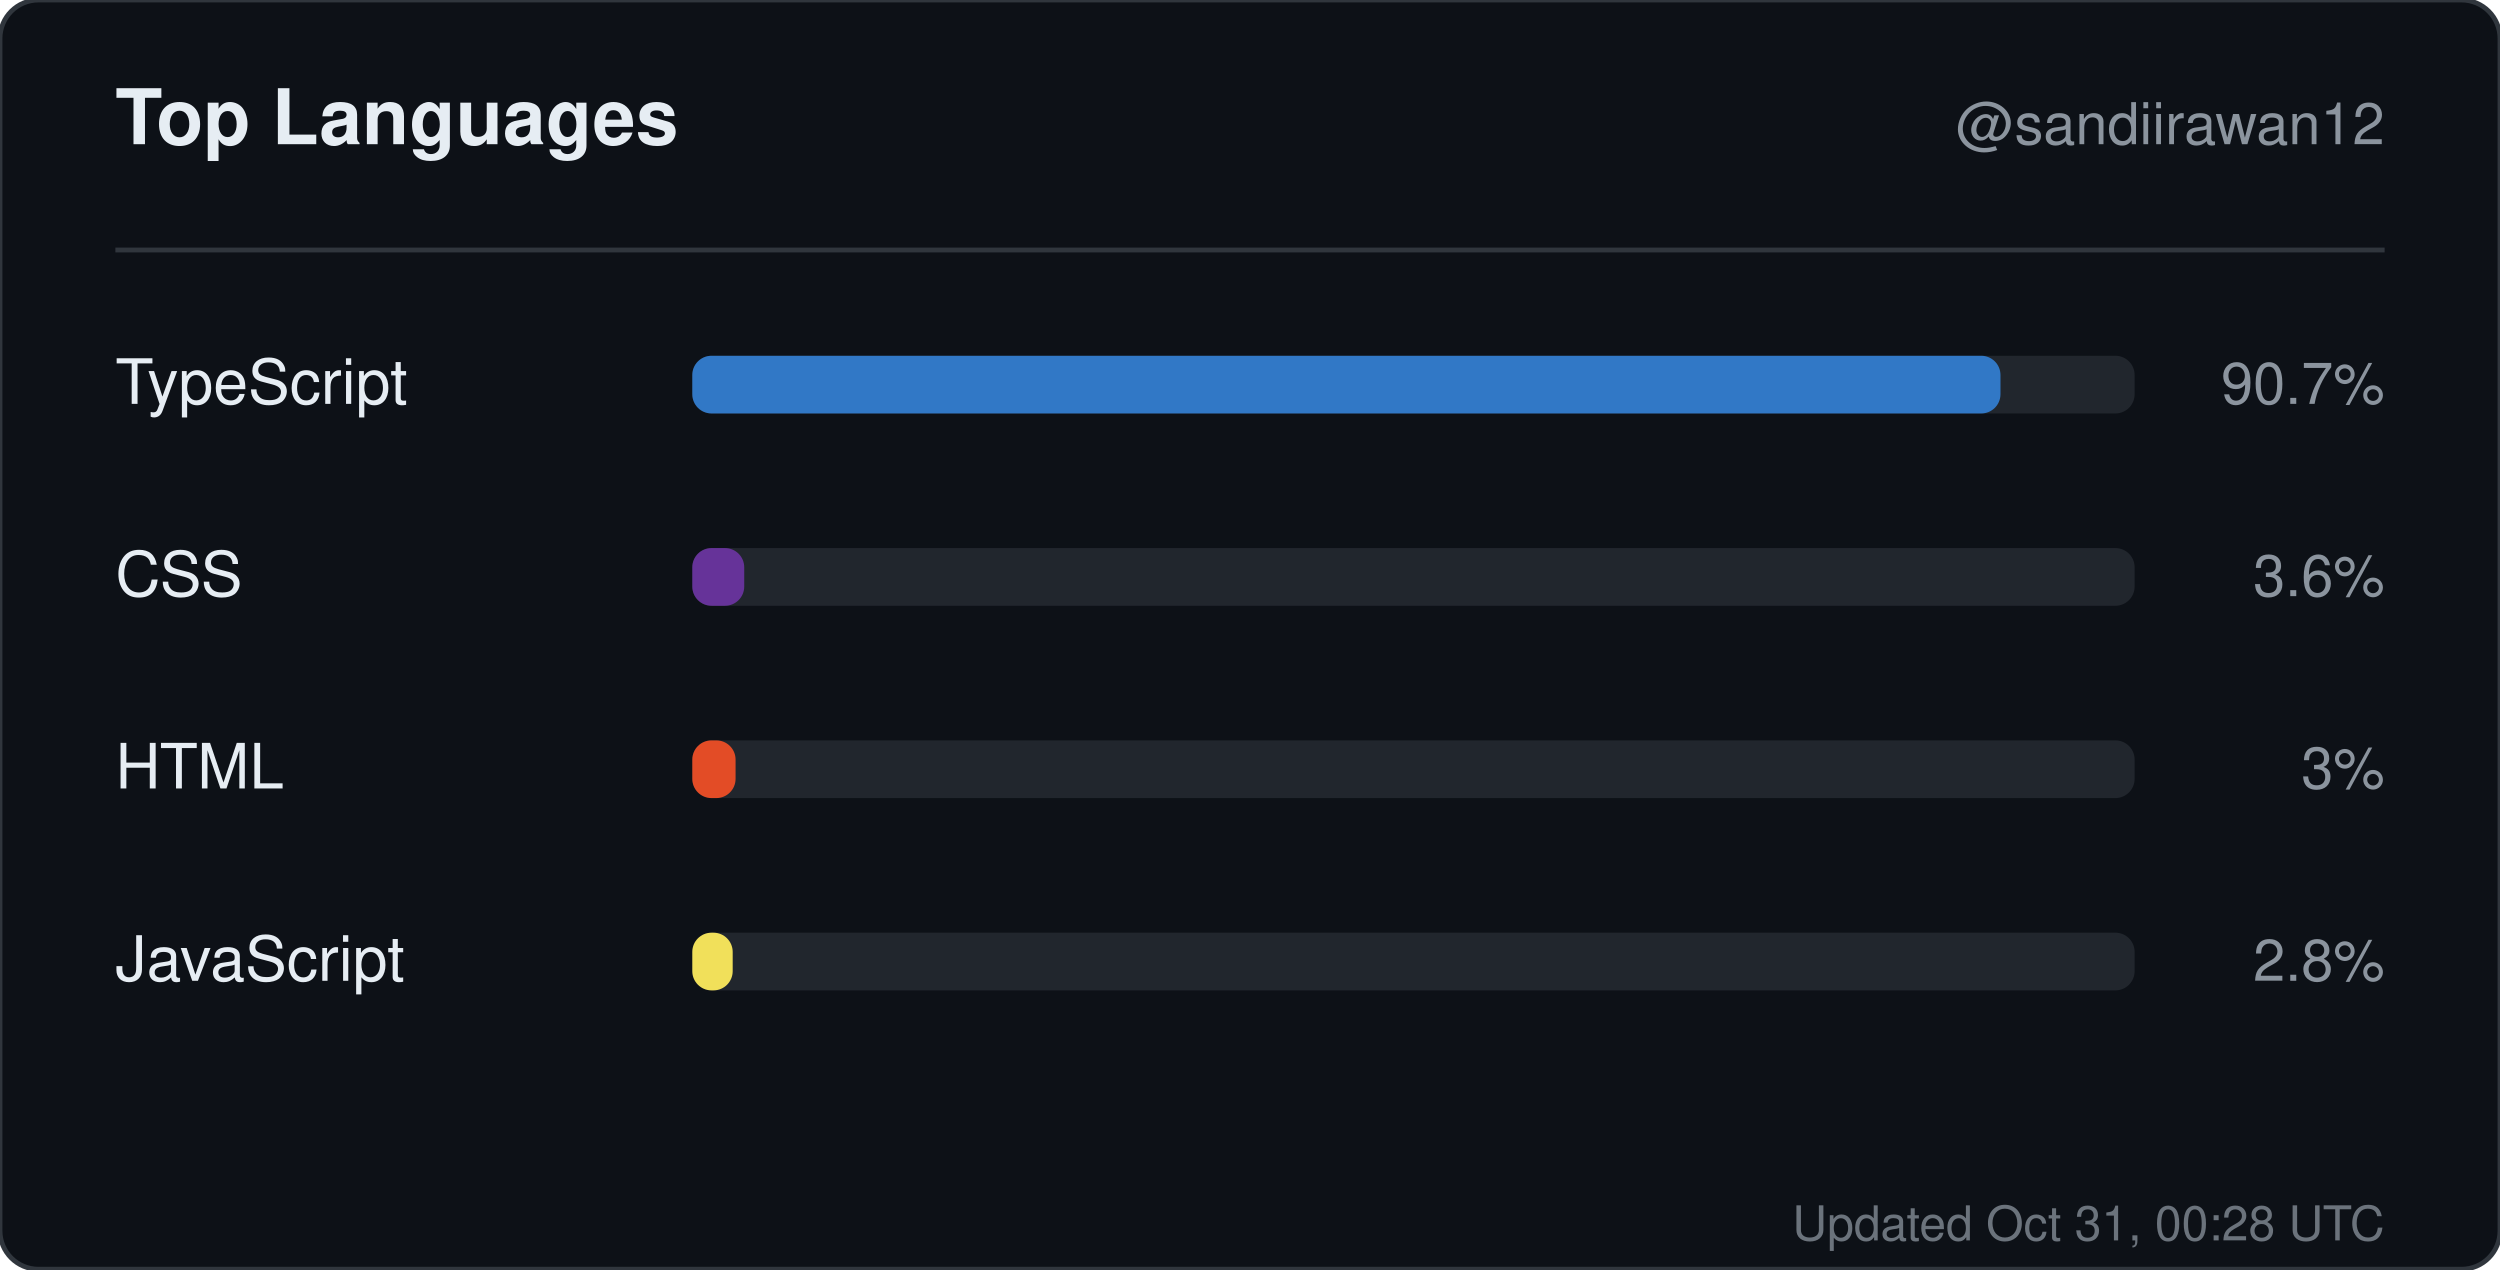
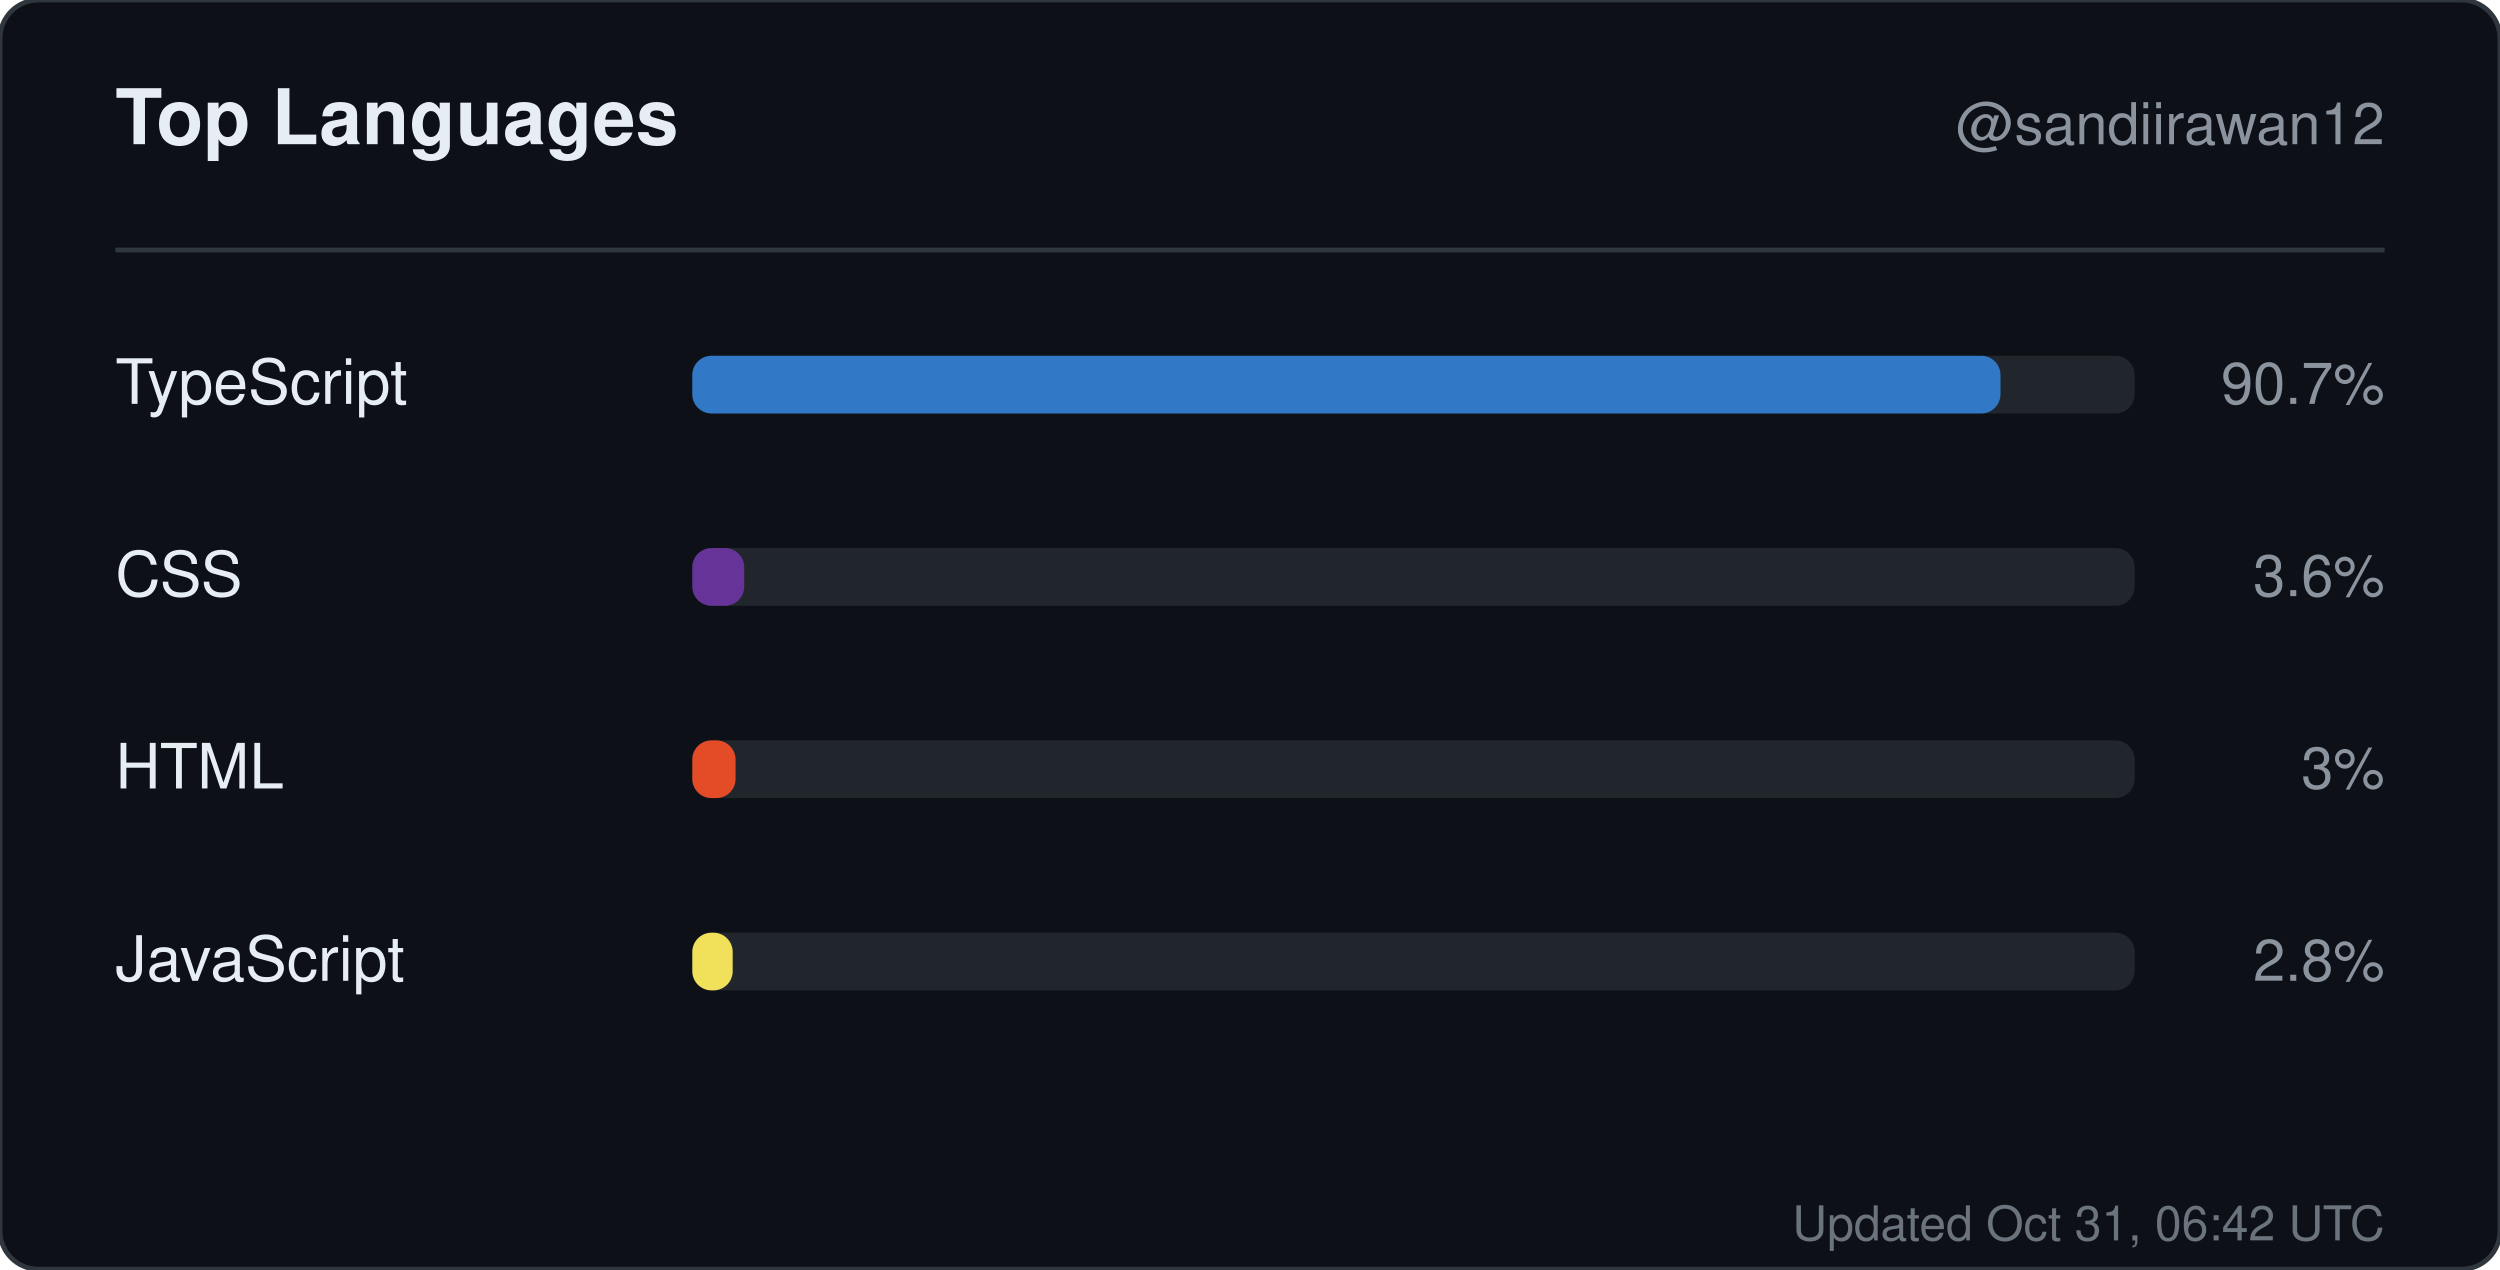
<svg xmlns="http://www.w3.org/2000/svg" width="520" height="264" viewBox="0 0 520 264" role="img" aria-label="Top languages for sandiirawan12">
  <rect width="520" height="264" rx="8" fill="#0d1117" stroke="#30363d" />
  <g font-family="-apple-system, BlinkMacSystemFont, Segoe UI, Helvetica, Arial, sans-serif">
    <text x="24" y="30" fill="#e6edf3" font-size="16" font-weight="700">Top Languages</text>
    <text x="496" y="30" fill="#8b949e" font-size="12" text-anchor="end">@sandiirawan12</text>
    <line x1="24" y1="52" x2="496" y2="52" stroke="#30363d" />
    <text x="24" y="84" fill="#e6edf3" font-size="13">TypeScript</text>
    <rect x="144" y="74" width="300" height="12" rx="4" fill="#21262d" />
    <rect x="144" y="74" width="272.1" height="12" rx="4" fill="#3178c6" />
    <text x="496" y="84" fill="#8b949e" font-size="12" text-anchor="end">90.7%</text>
    <text x="24" y="124" fill="#e6edf3" font-size="13">CSS</text>
    <rect x="144" y="114" width="300" height="12" rx="4" fill="#21262d" />
    <rect x="144" y="114" width="10.8" height="12" rx="4" fill="#663399" />
    <text x="496" y="124" fill="#8b949e" font-size="12" text-anchor="end">3.6%</text>
    <text x="24" y="164" fill="#e6edf3" font-size="13">HTML</text>
    <rect x="144" y="154" width="300" height="12" rx="4" fill="#21262d" />
    <rect x="144" y="154" width="9" height="12" rx="4" fill="#e34c26" />
    <text x="496" y="164" fill="#8b949e" font-size="12" text-anchor="end">3%</text>
    <text x="24" y="204" fill="#e6edf3" font-size="13">JavaScript</text>
    <rect x="144" y="194" width="300" height="12" rx="4" fill="#21262d" />
    <rect x="144" y="194" width="8.4" height="12" rx="4" fill="#f1e05a" />
    <text x="496" y="204" fill="#8b949e" font-size="12" text-anchor="end">2.8%</text>
-     <text x="496" y="258" fill="#8b949e" font-size="10" text-anchor="end" opacity="0.75">Updated Oct 31, 00:28 UTC</text>
+     <text x="496" y="258" fill="#8b949e" font-size="10" text-anchor="end" opacity="0.75">Updated Oct 31, 06:42 UTC</text>
  </g>
</svg>
